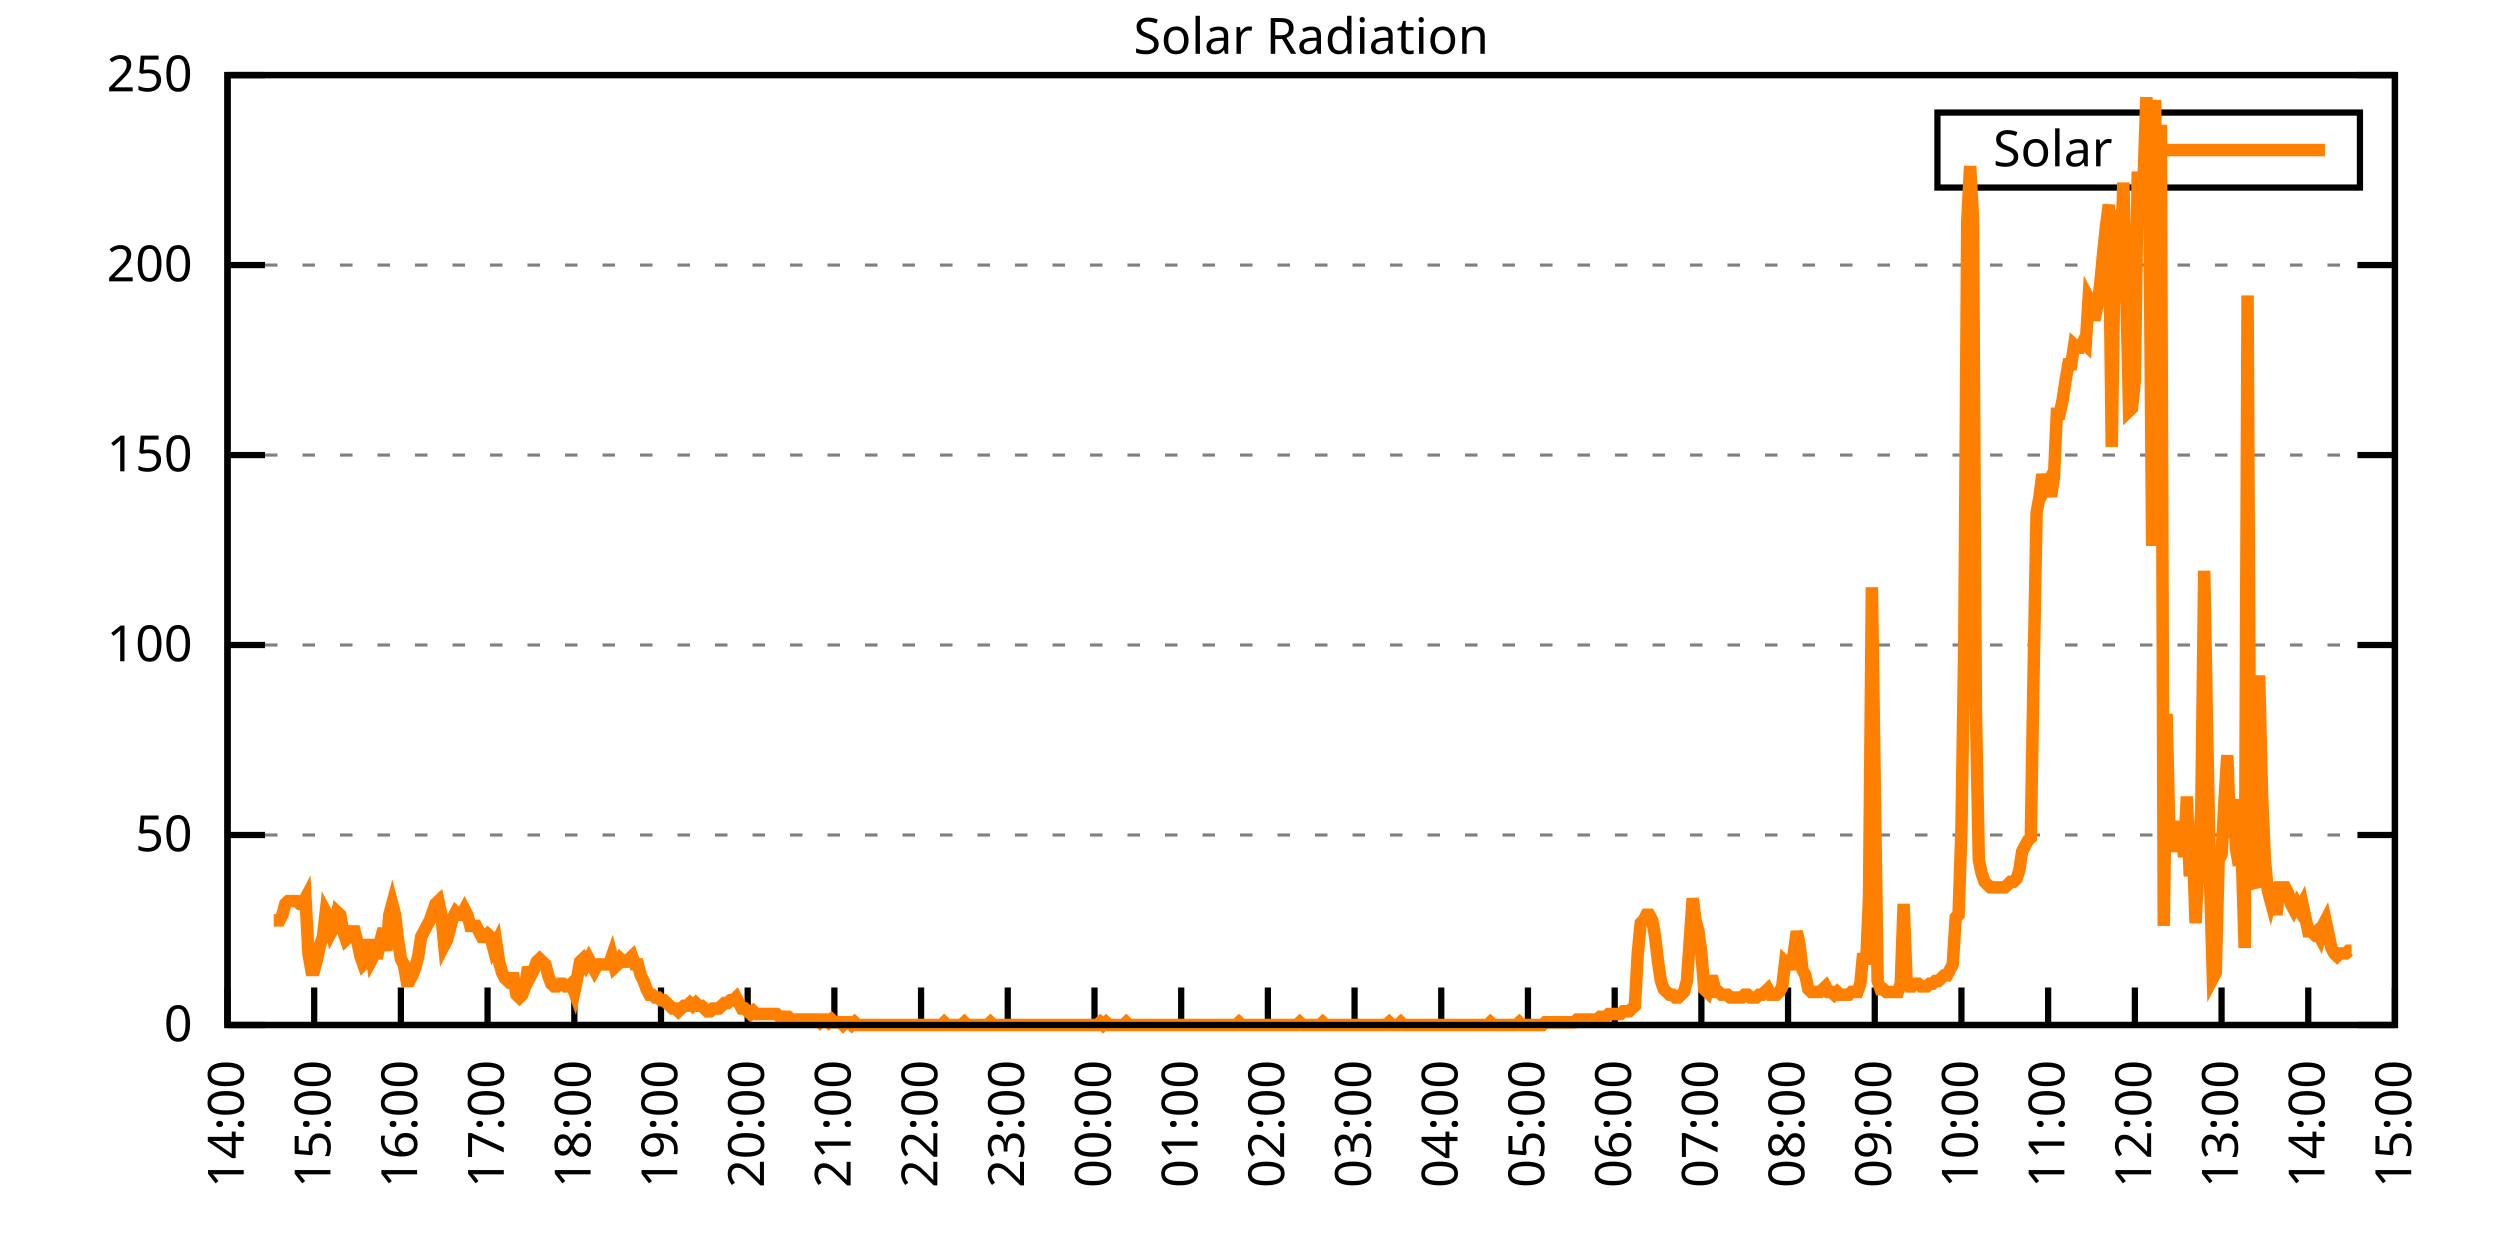
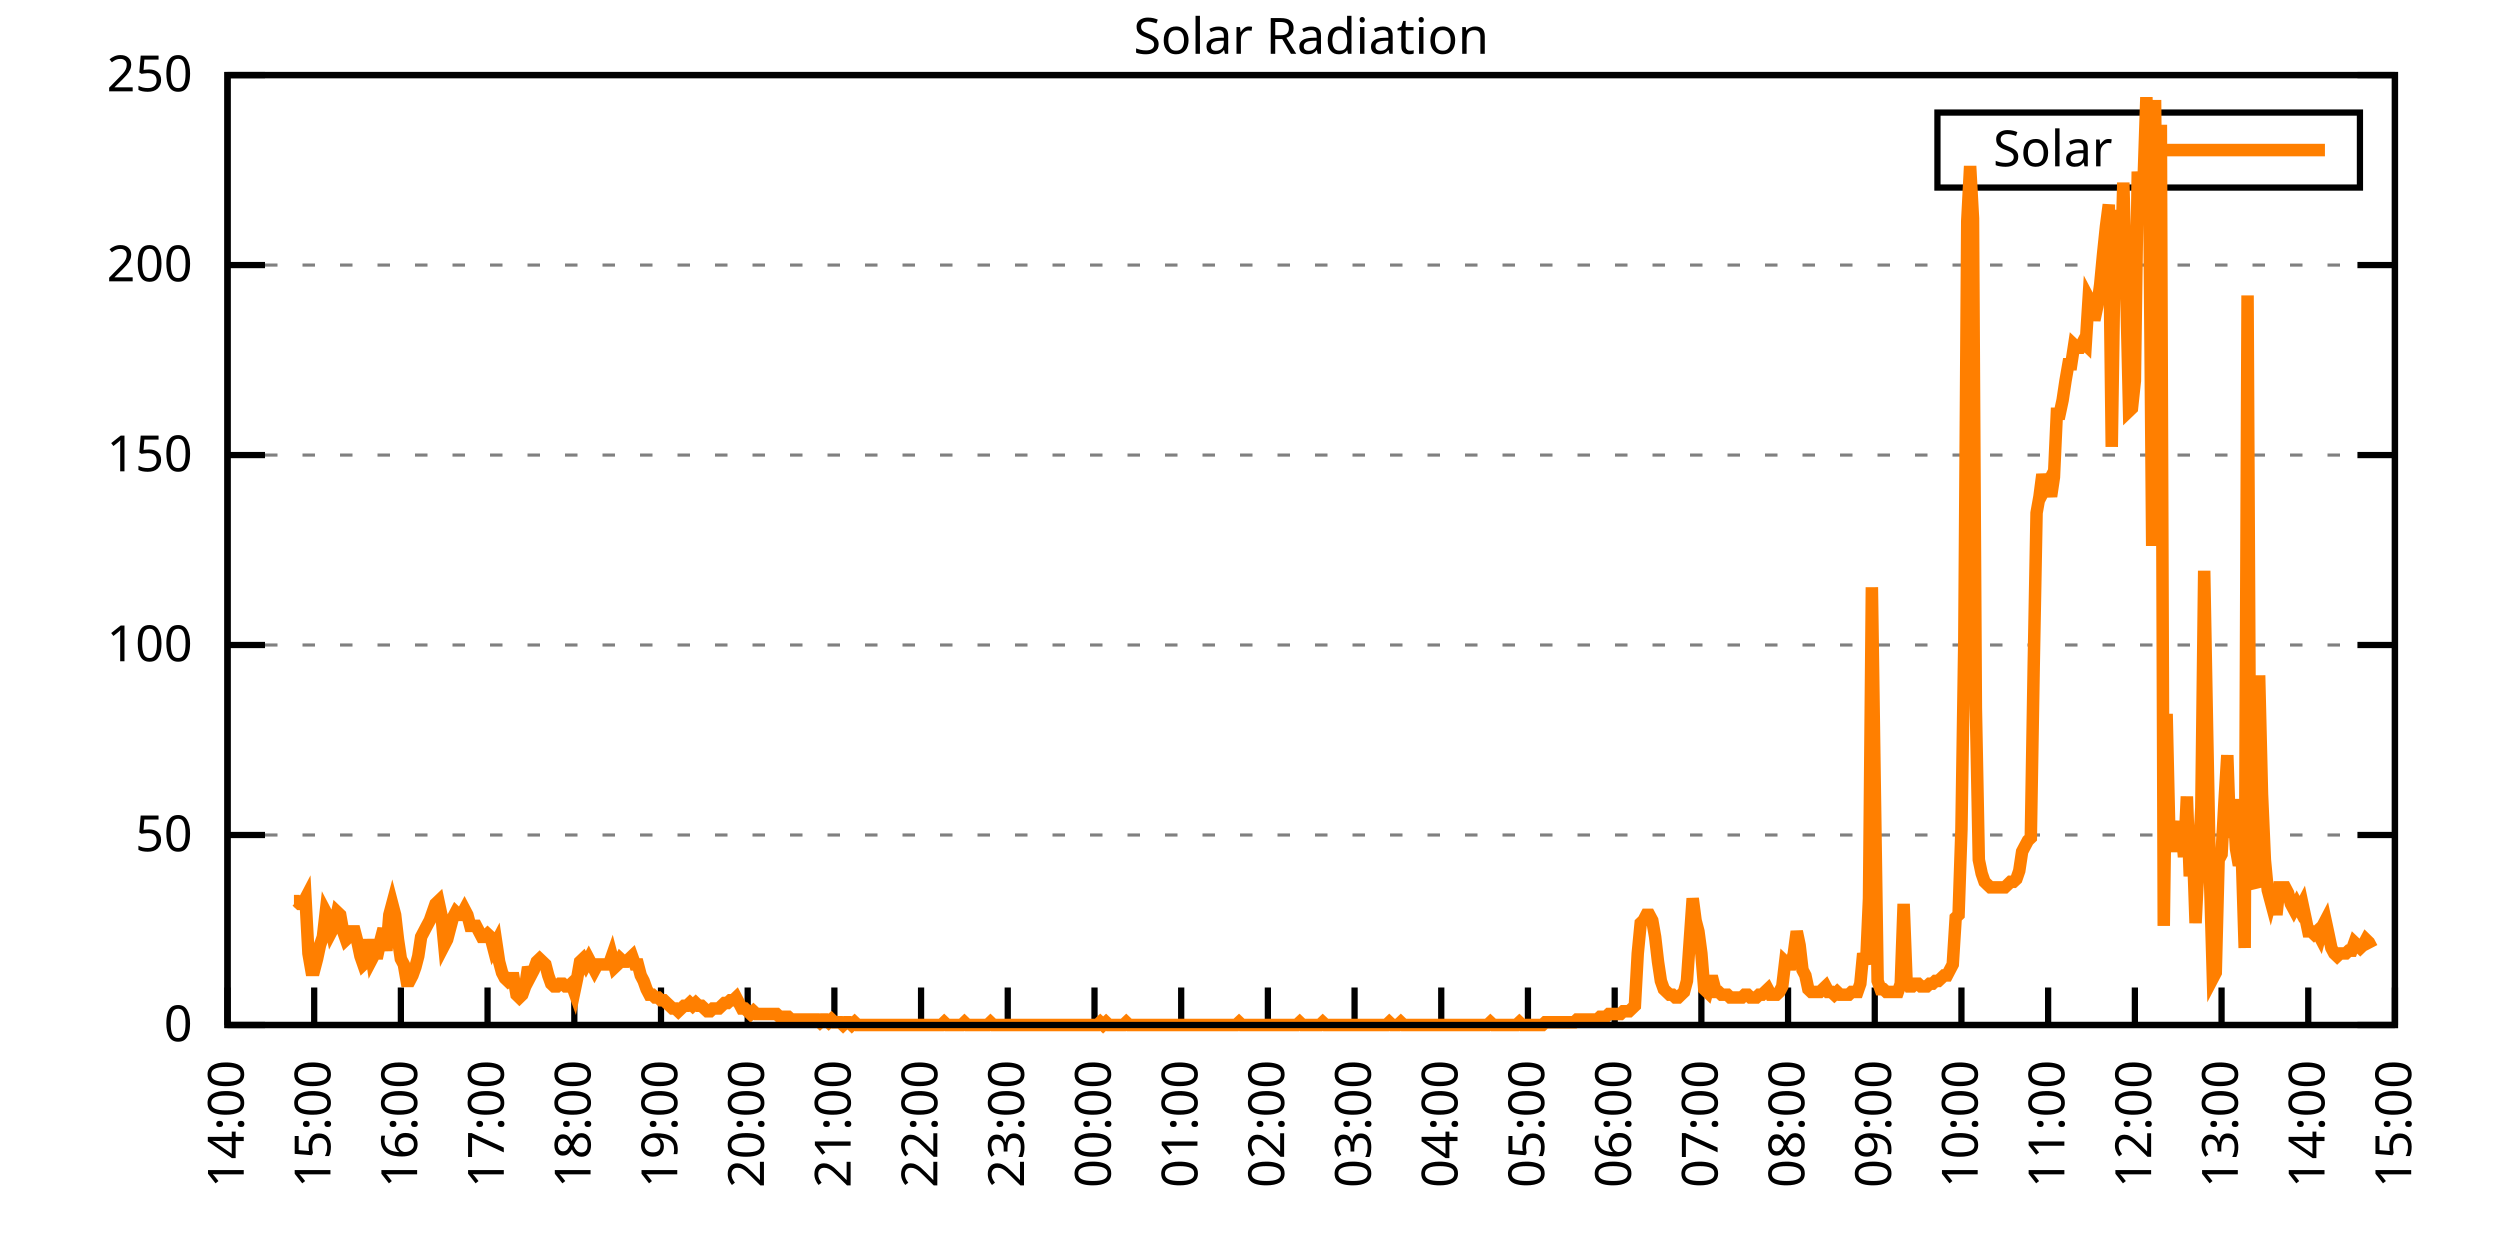
<svg xmlns="http://www.w3.org/2000/svg" xmlns:xlink="http://www.w3.org/1999/xlink" width="400" height="200" viewBox="0 0 400 200">
  <g id="gnuplot_canvas">
    <rect x="0" y="0" width="400" height="200" fill="none" />
    <defs>
      <circle id="gpDot" r="0.5" stroke-width="0.5" stroke="currentColor" />
      <path id="gpPt0" stroke-width="0.333" stroke="currentColor" d="M-1,0 h2 M0,-1 v2" />
      <path id="gpPt1" stroke-width="0.333" stroke="currentColor" d="M-1,-1 L1,1 M1,-1 L-1,1" />
      <path id="gpPt2" stroke-width="0.333" stroke="currentColor" d="M-1,0 L1,0 M0,-1 L0,1 M-1,-1 L1,1 M-1,1 L1,-1" />
      <rect id="gpPt3" stroke-width="0.333" stroke="currentColor" x="-1" y="-1" width="2" height="2" />
      <rect id="gpPt4" stroke-width="0.333" stroke="currentColor" fill="currentColor" x="-1" y="-1" width="2" height="2" />
      <circle id="gpPt5" stroke-width="0.333" stroke="currentColor" cx="0" cy="0" r="1" />
      <use xlink:href="#gpPt5" id="gpPt6" fill="currentColor" stroke="none" />
      <path id="gpPt7" stroke-width="0.333" stroke="currentColor" d="M0,-1.33 L-1.33,0.67 L1.33,0.67 z" />
      <use xlink:href="#gpPt7" id="gpPt8" fill="currentColor" stroke="none" />
      <use xlink:href="#gpPt7" id="gpPt9" stroke="currentColor" transform="rotate(180)" />
      <use xlink:href="#gpPt9" id="gpPt10" fill="currentColor" stroke="none" />
      <use xlink:href="#gpPt3" id="gpPt11" stroke="currentColor" transform="rotate(45)" />
      <use xlink:href="#gpPt11" id="gpPt12" fill="currentColor" stroke="none" />
      <path id="gpPt13" stroke-width="0.333" stroke="currentColor" d="M0,1.330 L1.265,0.411 L0.782,-1.067 L-0.782,-1.076 L-1.265,0.411 z" />
      <use xlink:href="#gpPt13" id="gpPt14" fill="currentColor" stroke="none" />
      <filter id="textbox" filterUnits="objectBoundingBox" x="0" y="0" height="1" width="1">
        <feFlood flood-color="white" flood-opacity="1" result="bgnd" />
        <feComposite in="SourceGraphic" in2="bgnd" operator="atop" />
      </filter>
      <filter id="greybox" filterUnits="objectBoundingBox" x="0" y="0" height="1" width="1">
        <feFlood flood-color="lightgrey" flood-opacity="1" result="grey" />
        <feComposite in="SourceGraphic" in2="grey" operator="atop" />
      </filter>
    </defs>
    <g fill="none" color="white" stroke="currentColor" stroke-width="1.00" stroke-linecap="butt" stroke-linejoin="miter">
</g>
    <g fill="none" color="black" stroke="currentColor" stroke-width="1.00" stroke-linecap="butt" stroke-linejoin="miter">
      <g stroke="none" shape-rendering="crispEdges">
        <polygon fill="rgb(255, 255, 255)" points="36.40,164.00 383.18,164.00 383.18,12.02 36.40,12.02 " />
      </g>
    </g>
    <g fill="none" color="black" stroke="currentColor" stroke-width="1.00" stroke-linecap="butt" stroke-linejoin="miter">
</g>
    <g fill="none" color="black" stroke="black" stroke-width="0.50" stroke-linecap="butt" stroke-linejoin="miter">
</g>
    <g fill="none" color="gray" stroke="currentColor" stroke-width="0.50" stroke-linecap="butt" stroke-linejoin="miter">
      <path stroke="gray" stroke-dasharray="2,4" class="gridline" d="M36.40,164.00 L383.19,164.00  " />
    </g>
    <g fill="none" color="gray" stroke="gray" stroke-width="1.00" stroke-linecap="butt" stroke-linejoin="miter">
</g>
    <g fill="none" color="black" stroke="currentColor" stroke-width="1.00" stroke-linecap="butt" stroke-linejoin="miter">
      <path stroke="black" d="M36.40,164.00 L42.40,164.00 M383.19,164.00 L377.19,164.00  " />
      <g transform="translate(30.80,166.60)" stroke="none" fill="black" font-family="Sans" font-size="8.00" text-anchor="end">
        <text>
          <tspan font-family="Sans"> 0</tspan>
        </text>
      </g>
    </g>
    <g fill="none" color="black" stroke="currentColor" stroke-width="1.00" stroke-linecap="butt" stroke-linejoin="miter">
</g>
    <g fill="none" color="black" stroke="black" stroke-width="0.50" stroke-linecap="butt" stroke-linejoin="miter">
</g>
    <g fill="none" color="gray" stroke="currentColor" stroke-width="0.50" stroke-linecap="butt" stroke-linejoin="miter">
      <path stroke="gray" stroke-dasharray="2,4" class="gridline" d="M36.40,133.60 L383.19,133.60  " />
    </g>
    <g fill="none" color="gray" stroke="gray" stroke-width="1.00" stroke-linecap="butt" stroke-linejoin="miter">
</g>
    <g fill="none" color="black" stroke="currentColor" stroke-width="1.00" stroke-linecap="butt" stroke-linejoin="miter">
      <path stroke="black" d="M36.40,133.60 L42.40,133.60 M383.19,133.60 L377.19,133.60  " />
      <g transform="translate(30.80,136.20)" stroke="none" fill="black" font-family="Sans" font-size="8.00" text-anchor="end">
        <text>
          <tspan font-family="Sans"> 50</tspan>
        </text>
      </g>
    </g>
    <g fill="none" color="black" stroke="currentColor" stroke-width="1.00" stroke-linecap="butt" stroke-linejoin="miter">
</g>
    <g fill="none" color="black" stroke="black" stroke-width="0.50" stroke-linecap="butt" stroke-linejoin="miter">
</g>
    <g fill="none" color="gray" stroke="currentColor" stroke-width="0.50" stroke-linecap="butt" stroke-linejoin="miter">
      <path stroke="gray" stroke-dasharray="2,4" class="gridline" d="M36.40,103.20 L383.19,103.20  " />
    </g>
    <g fill="none" color="gray" stroke="gray" stroke-width="1.00" stroke-linecap="butt" stroke-linejoin="miter">
</g>
    <g fill="none" color="black" stroke="currentColor" stroke-width="1.00" stroke-linecap="butt" stroke-linejoin="miter">
      <path stroke="black" d="M36.40,103.20 L42.40,103.20 M383.19,103.20 L377.19,103.20  " />
      <g transform="translate(30.80,105.80)" stroke="none" fill="black" font-family="Sans" font-size="8.00" text-anchor="end">
        <text>
          <tspan font-family="Sans"> 100</tspan>
        </text>
      </g>
    </g>
    <g fill="none" color="black" stroke="currentColor" stroke-width="1.00" stroke-linecap="butt" stroke-linejoin="miter">
</g>
    <g fill="none" color="black" stroke="black" stroke-width="0.50" stroke-linecap="butt" stroke-linejoin="miter">
</g>
    <g fill="none" color="gray" stroke="currentColor" stroke-width="0.50" stroke-linecap="butt" stroke-linejoin="miter">
      <path stroke="gray" stroke-dasharray="2,4" class="gridline" d="M36.40,72.81 L383.19,72.81  " />
    </g>
    <g fill="none" color="gray" stroke="gray" stroke-width="1.00" stroke-linecap="butt" stroke-linejoin="miter">
</g>
    <g fill="none" color="black" stroke="currentColor" stroke-width="1.00" stroke-linecap="butt" stroke-linejoin="miter">
      <path stroke="black" d="M36.40,72.81 L42.40,72.81 M383.19,72.81 L377.19,72.81  " />
      <g transform="translate(30.80,75.41)" stroke="none" fill="black" font-family="Sans" font-size="8.00" text-anchor="end">
        <text>
          <tspan font-family="Sans"> 150</tspan>
        </text>
      </g>
    </g>
    <g fill="none" color="black" stroke="currentColor" stroke-width="1.00" stroke-linecap="butt" stroke-linejoin="miter">
</g>
    <g fill="none" color="black" stroke="black" stroke-width="0.50" stroke-linecap="butt" stroke-linejoin="miter">
</g>
    <g fill="none" color="gray" stroke="currentColor" stroke-width="0.50" stroke-linecap="butt" stroke-linejoin="miter">
      <path stroke="gray" stroke-dasharray="2,4" class="gridline" d="M36.40,42.41 L383.19,42.41  " />
    </g>
    <g fill="none" color="gray" stroke="gray" stroke-width="1.00" stroke-linecap="butt" stroke-linejoin="miter">
</g>
    <g fill="none" color="black" stroke="currentColor" stroke-width="1.00" stroke-linecap="butt" stroke-linejoin="miter">
      <path stroke="black" d="M36.40,42.41 L42.40,42.41 M383.19,42.41 L377.19,42.41  " />
      <g transform="translate(30.80,45.01)" stroke="none" fill="black" font-family="Sans" font-size="8.00" text-anchor="end">
        <text>
          <tspan font-family="Sans"> 200</tspan>
        </text>
      </g>
    </g>
    <g fill="none" color="black" stroke="currentColor" stroke-width="1.00" stroke-linecap="butt" stroke-linejoin="miter">
</g>
    <g fill="none" color="black" stroke="black" stroke-width="0.50" stroke-linecap="butt" stroke-linejoin="miter">
</g>
    <g fill="none" color="gray" stroke="currentColor" stroke-width="0.50" stroke-linecap="butt" stroke-linejoin="miter">
      <path stroke="gray" stroke-dasharray="2,4" class="gridline" d="M36.40,12.01 L383.19,12.01  " />
    </g>
    <g fill="none" color="gray" stroke="gray" stroke-width="1.00" stroke-linecap="butt" stroke-linejoin="miter">
</g>
    <g fill="none" color="black" stroke="currentColor" stroke-width="1.00" stroke-linecap="butt" stroke-linejoin="miter">
      <path stroke="black" d="M36.40,12.01 L42.40,12.01 M383.19,12.01 L377.19,12.01  " />
      <g transform="translate(30.80,14.61)" stroke="none" fill="black" font-family="Sans" font-size="8.00" text-anchor="end">
        <text>
          <tspan font-family="Sans"> 250</tspan>
        </text>
      </g>
    </g>
    <g fill="none" color="black" stroke="currentColor" stroke-width="1.00" stroke-linecap="butt" stroke-linejoin="miter">
      <path stroke="black" d="M36.40,164.00 L36.40,158.00  " />
      <g transform="translate(39.00,169.60) rotate(270.00)" stroke="none" fill="black" font-family="Sans" font-size="8.00" text-anchor="end">
        <text>
          <tspan font-family="Sans">14:00</tspan>
        </text>
      </g>
    </g>
    <g fill="none" color="black" stroke="currentColor" stroke-width="1.00" stroke-linecap="butt" stroke-linejoin="miter">
      <path stroke="black" d="M50.27,164.00 L50.27,158.00  " />
      <g transform="translate(52.87,169.60) rotate(270.00)" stroke="none" fill="black" font-family="Sans" font-size="8.00" text-anchor="end">
        <text>
          <tspan font-family="Sans">15:00</tspan>
        </text>
      </g>
    </g>
    <g fill="none" color="black" stroke="currentColor" stroke-width="1.00" stroke-linecap="butt" stroke-linejoin="miter">
      <path stroke="black" d="M64.14,164.00 L64.14,158.00  " />
      <g transform="translate(66.74,169.60) rotate(270.00)" stroke="none" fill="black" font-family="Sans" font-size="8.00" text-anchor="end">
        <text>
          <tspan font-family="Sans">16:00</tspan>
        </text>
      </g>
    </g>
    <g fill="none" color="black" stroke="currentColor" stroke-width="1.00" stroke-linecap="butt" stroke-linejoin="miter">
      <path stroke="black" d="M78.01,164.00 L78.01,158.00  " />
      <g transform="translate(80.61,169.60) rotate(270.00)" stroke="none" fill="black" font-family="Sans" font-size="8.00" text-anchor="end">
        <text>
          <tspan font-family="Sans">17:00</tspan>
        </text>
      </g>
    </g>
    <g fill="none" color="black" stroke="currentColor" stroke-width="1.00" stroke-linecap="butt" stroke-linejoin="miter">
      <path stroke="black" d="M91.89,164.00 L91.89,158.00  " />
      <g transform="translate(94.49,169.60) rotate(270.00)" stroke="none" fill="black" font-family="Sans" font-size="8.00" text-anchor="end">
        <text>
          <tspan font-family="Sans">18:00</tspan>
        </text>
      </g>
    </g>
    <g fill="none" color="black" stroke="currentColor" stroke-width="1.00" stroke-linecap="butt" stroke-linejoin="miter">
      <path stroke="black" d="M105.76,164.00 L105.76,158.00  " />
      <g transform="translate(108.36,169.60) rotate(270.00)" stroke="none" fill="black" font-family="Sans" font-size="8.00" text-anchor="end">
        <text>
          <tspan font-family="Sans">19:00</tspan>
        </text>
      </g>
    </g>
    <g fill="none" color="black" stroke="currentColor" stroke-width="1.00" stroke-linecap="butt" stroke-linejoin="miter">
      <path stroke="black" d="M119.63,164.00 L119.63,158.00  " />
      <g transform="translate(122.23,169.60) rotate(270.00)" stroke="none" fill="black" font-family="Sans" font-size="8.00" text-anchor="end">
        <text>
          <tspan font-family="Sans">20:00</tspan>
        </text>
      </g>
    </g>
    <g fill="none" color="black" stroke="currentColor" stroke-width="1.00" stroke-linecap="butt" stroke-linejoin="miter">
      <path stroke="black" d="M133.50,164.00 L133.50,158.00  " />
      <g transform="translate(136.10,169.60) rotate(270.00)" stroke="none" fill="black" font-family="Sans" font-size="8.00" text-anchor="end">
        <text>
          <tspan font-family="Sans">21:00</tspan>
        </text>
      </g>
    </g>
    <g fill="none" color="black" stroke="currentColor" stroke-width="1.00" stroke-linecap="butt" stroke-linejoin="miter">
      <path stroke="black" d="M147.37,164.00 L147.37,158.00  " />
      <g transform="translate(149.97,169.60) rotate(270.00)" stroke="none" fill="black" font-family="Sans" font-size="8.00" text-anchor="end">
        <text>
          <tspan font-family="Sans">22:00</tspan>
        </text>
      </g>
    </g>
    <g fill="none" color="black" stroke="currentColor" stroke-width="1.00" stroke-linecap="butt" stroke-linejoin="miter">
      <path stroke="black" d="M161.24,164.00 L161.24,158.00  " />
      <g transform="translate(163.84,169.60) rotate(270.00)" stroke="none" fill="black" font-family="Sans" font-size="8.00" text-anchor="end">
        <text>
          <tspan font-family="Sans">23:00</tspan>
        </text>
      </g>
    </g>
    <g fill="none" color="black" stroke="currentColor" stroke-width="1.00" stroke-linecap="butt" stroke-linejoin="miter">
      <path stroke="black" d="M175.12,164.00 L175.12,158.00  " />
      <g transform="translate(177.72,169.60) rotate(270.00)" stroke="none" fill="black" font-family="Sans" font-size="8.00" text-anchor="end">
        <text>
          <tspan font-family="Sans">00:00</tspan>
        </text>
      </g>
    </g>
    <g fill="none" color="black" stroke="currentColor" stroke-width="1.00" stroke-linecap="butt" stroke-linejoin="miter">
      <path stroke="black" d="M188.99,164.00 L188.99,158.00  " />
      <g transform="translate(191.59,169.60) rotate(270.00)" stroke="none" fill="black" font-family="Sans" font-size="8.00" text-anchor="end">
        <text>
          <tspan font-family="Sans">01:00</tspan>
        </text>
      </g>
    </g>
    <g fill="none" color="black" stroke="currentColor" stroke-width="1.00" stroke-linecap="butt" stroke-linejoin="miter">
      <path stroke="black" d="M202.86,164.00 L202.86,158.00  " />
      <g transform="translate(205.46,169.60) rotate(270.00)" stroke="none" fill="black" font-family="Sans" font-size="8.00" text-anchor="end">
        <text>
          <tspan font-family="Sans">02:00</tspan>
        </text>
      </g>
    </g>
    <g fill="none" color="black" stroke="currentColor" stroke-width="1.00" stroke-linecap="butt" stroke-linejoin="miter">
      <path stroke="black" d="M216.73,164.00 L216.73,158.00  " />
      <g transform="translate(219.33,169.60) rotate(270.00)" stroke="none" fill="black" font-family="Sans" font-size="8.00" text-anchor="end">
        <text>
          <tspan font-family="Sans">03:00</tspan>
        </text>
      </g>
    </g>
    <g fill="none" color="black" stroke="currentColor" stroke-width="1.00" stroke-linecap="butt" stroke-linejoin="miter">
      <path stroke="black" d="M230.60,164.00 L230.60,158.00  " />
      <g transform="translate(233.20,169.60) rotate(270.00)" stroke="none" fill="black" font-family="Sans" font-size="8.00" text-anchor="end">
        <text>
          <tspan font-family="Sans">04:00</tspan>
        </text>
      </g>
    </g>
    <g fill="none" color="black" stroke="currentColor" stroke-width="1.00" stroke-linecap="butt" stroke-linejoin="miter">
      <path stroke="black" d="M244.47,164.00 L244.47,158.00  " />
      <g transform="translate(247.07,169.60) rotate(270.00)" stroke="none" fill="black" font-family="Sans" font-size="8.00" text-anchor="end">
        <text>
          <tspan font-family="Sans">05:00</tspan>
        </text>
      </g>
    </g>
    <g fill="none" color="black" stroke="currentColor" stroke-width="1.00" stroke-linecap="butt" stroke-linejoin="miter">
      <path stroke="black" d="M258.35,164.00 L258.35,158.00  " />
      <g transform="translate(260.95,169.60) rotate(270.00)" stroke="none" fill="black" font-family="Sans" font-size="8.00" text-anchor="end">
        <text>
          <tspan font-family="Sans">06:00</tspan>
        </text>
      </g>
    </g>
    <g fill="none" color="black" stroke="currentColor" stroke-width="1.00" stroke-linecap="butt" stroke-linejoin="miter">
      <path stroke="black" d="M272.22,164.00 L272.22,158.00  " />
      <g transform="translate(274.82,169.60) rotate(270.00)" stroke="none" fill="black" font-family="Sans" font-size="8.00" text-anchor="end">
        <text>
          <tspan font-family="Sans">07:00</tspan>
        </text>
      </g>
    </g>
    <g fill="none" color="black" stroke="currentColor" stroke-width="1.00" stroke-linecap="butt" stroke-linejoin="miter">
      <path stroke="black" d="M286.09,164.00 L286.09,158.00  " />
      <g transform="translate(288.69,169.60) rotate(270.00)" stroke="none" fill="black" font-family="Sans" font-size="8.00" text-anchor="end">
        <text>
          <tspan font-family="Sans">08:00</tspan>
        </text>
      </g>
    </g>
    <g fill="none" color="black" stroke="currentColor" stroke-width="1.00" stroke-linecap="butt" stroke-linejoin="miter">
      <path stroke="black" d="M299.96,164.00 L299.96,158.00  " />
      <g transform="translate(302.56,169.60) rotate(270.00)" stroke="none" fill="black" font-family="Sans" font-size="8.00" text-anchor="end">
        <text>
          <tspan font-family="Sans">09:00</tspan>
        </text>
      </g>
    </g>
    <g fill="none" color="black" stroke="currentColor" stroke-width="1.00" stroke-linecap="butt" stroke-linejoin="miter">
      <path stroke="black" d="M313.83,164.00 L313.83,158.00  " />
      <g transform="translate(316.43,169.60) rotate(270.00)" stroke="none" fill="black" font-family="Sans" font-size="8.00" text-anchor="end">
        <text>
          <tspan font-family="Sans">10:00</tspan>
        </text>
      </g>
    </g>
    <g fill="none" color="black" stroke="currentColor" stroke-width="1.00" stroke-linecap="butt" stroke-linejoin="miter">
      <path stroke="black" d="M327.70,164.00 L327.70,158.00  " />
      <g transform="translate(330.30,169.60) rotate(270.00)" stroke="none" fill="black" font-family="Sans" font-size="8.00" text-anchor="end">
        <text>
          <tspan font-family="Sans">11:00</tspan>
        </text>
      </g>
    </g>
    <g fill="none" color="black" stroke="currentColor" stroke-width="1.00" stroke-linecap="butt" stroke-linejoin="miter">
      <path stroke="black" d="M341.58,164.00 L341.58,158.00  " />
      <g transform="translate(344.18,169.60) rotate(270.00)" stroke="none" fill="black" font-family="Sans" font-size="8.00" text-anchor="end">
        <text>
          <tspan font-family="Sans">12:00</tspan>
        </text>
      </g>
    </g>
    <g fill="none" color="black" stroke="currentColor" stroke-width="1.00" stroke-linecap="butt" stroke-linejoin="miter">
      <path stroke="black" d="M355.45,164.00 L355.45,158.00  " />
      <g transform="translate(358.05,169.60) rotate(270.00)" stroke="none" fill="black" font-family="Sans" font-size="8.00" text-anchor="end">
        <text>
          <tspan font-family="Sans">13:00</tspan>
        </text>
      </g>
    </g>
    <g fill="none" color="black" stroke="currentColor" stroke-width="1.00" stroke-linecap="butt" stroke-linejoin="miter">
      <path stroke="black" d="M369.32,164.00 L369.32,158.00  " />
      <g transform="translate(371.92,169.60) rotate(270.00)" stroke="none" fill="black" font-family="Sans" font-size="8.00" text-anchor="end">
        <text>
          <tspan font-family="Sans">14:00</tspan>
        </text>
      </g>
    </g>
    <g fill="none" color="black" stroke="currentColor" stroke-width="1.00" stroke-linecap="butt" stroke-linejoin="miter">
      <path stroke="black" d="M383.19,164.00 L383.19,158.00  " />
      <g transform="translate(385.79,169.60) rotate(270.00)" stroke="none" fill="black" font-family="Sans" font-size="8.00" text-anchor="end">
        <text>
          <tspan font-family="Sans">15:00</tspan>
        </text>
      </g>
    </g>
    <g fill="none" color="black" stroke="currentColor" stroke-width="1.00" stroke-linecap="butt" stroke-linejoin="miter">
</g>
    <g fill="none" color="black" stroke="currentColor" stroke-width="1.00" stroke-linecap="butt" stroke-linejoin="miter">
      <path stroke="black" d="M36.40,12.01 L36.40,164.00 L383.19,164.00 L383.19,12.01 L36.40,12.01 Z  " />
    </g>
    <g fill="none" color="black" stroke="currentColor" stroke-width="1.00" stroke-linecap="butt" stroke-linejoin="miter">
</g>
    <g fill="none" color="black" stroke="currentColor" stroke-width="1.00" stroke-linecap="butt" stroke-linejoin="miter">
      <path stroke="black" d="M309.99,30.01 L309.99,18.01 L377.59,18.01 L377.59,30.01 L309.99,30.01 Z  " />
    </g>
    <g id="Solar_Radiation_plot_1">
      <g fill="none" color="white" stroke="black" stroke-width="2.00" stroke-linecap="butt" stroke-linejoin="miter">
</g>
      <g fill="none" color="black" stroke="currentColor" stroke-width="2.00" stroke-linecap="butt" stroke-linejoin="miter">
        <g transform="translate(337.99,26.61)" stroke="none" fill="black" font-family="Sans" font-size="8.00" text-anchor="end">
          <text>
            <tspan font-family="Sans">Solar</tspan>
          </text>
        </g>
      </g>
      <g fill="none" color="black" stroke="currentColor" stroke-width="2.00" stroke-linecap="butt" stroke-linejoin="miter">
-         <path stroke="rgb(255, 127,   0)" d="M343.59,24.01 L371.99,24.01 M43.80,147.26 L44.26,147.26 L44.72,147.26 L45.19,146.38 L45.65,144.62 L46.11,144.18   L46.57,144.18 L47.03,144.18 L47.50,144.18 L47.96,144.62 L48.42,144.62 L48.88,143.74 L49.35,152.55 L49.81,155.19   L50.27,155.19 L50.73,153.43 L51.20,151.23 L51.66,149.90 L52.12,145.94 L52.58,146.82 L53.05,149.02 L53.51,148.14   L53.97,145.94 L54.43,146.38 L54.90,149.02 L55.36,150.34 L55.82,149.90 L56.28,149.02 L56.75,149.02 L57.21,150.79   L57.67,152.99 L58.13,154.31 L58.59,153.87 L59.06,150.34 L59.52,153.43 L59.98,152.55 L60.44,152.55 L60.91,150.34   L61.37,148.58 L61.83,152.11 L62.29,146.38 L62.76,144.62 L63.22,146.38 L63.68,150.34 L64.14,153.43 L64.61,154.31   L65.07,156.95 L65.53,156.95 L65.99,156.07 L66.46,154.75 L66.92,152.99 L67.38,149.90 L67.84,149.02 L68.30,148.14   L68.77,147.26 L69.23,145.94 L69.69,144.62 L70.15,144.18 L70.62,146.38 L71.08,151.23 L71.54,150.34 L72.00,148.58   L72.47,146.82 L72.93,145.94 L73.39,146.38 L73.85,146.38 L74.32,145.50 L74.78,146.38 L75.24,148.14 L75.70,148.14   L76.17,148.14 L76.63,149.02 L77.09,149.90 L77.55,149.90 L78.01,149.46 L78.48,149.90 L78.94,151.67 L79.40,150.79   L79.86,153.87 L80.33,155.63 L80.79,156.51 L81.25,156.95 L81.71,156.51 L82.18,156.51 L82.64,159.15 L83.10,159.60   L83.56,159.15 L84.03,157.83 L84.49,154.75 L84.95,156.07 L85.41,155.19 L85.88,153.87 L86.34,153.43 L86.80,153.87   L87.26,154.31 L87.72,156.07 L88.19,157.39 L88.65,157.83 L89.11,157.83 L89.57,157.39 L90.04,157.39 L90.50,157.83   L90.96,157.83 L91.42,157.39 L91.89,158.71 L92.35,156.51 L92.81,153.87 L93.27,153.43 L93.74,154.31 L94.20,153.43   L94.66,154.31 L95.12,155.19 L95.59,154.31 L96.05,154.31 L96.51,154.31 L96.97,154.31 L97.44,154.31 L97.90,152.99   L98.36,154.75 L98.82,154.31 L99.28,153.43 L99.75,153.87 L100.21,153.87 L100.67,153.43 L101.13,152.99 L101.60,154.31   L102.06,154.31 L102.52,156.07 L102.98,156.95 L103.45,158.27 L103.91,159.15 L104.37,159.15 L104.83,159.60 L105.30,159.60   L105.76,160.04 L106.22,160.04 L106.68,160.48 L107.15,160.92 L107.61,161.36 L108.07,161.36 L108.53,161.80 L108.99,161.36   L109.46,160.92 L109.92,160.92 L110.38,160.48 L110.84,160.92 L111.31,160.48 L111.77,160.92 L112.23,160.92 L112.69,161.36   L113.16,161.80 L113.62,161.80 L114.08,161.36 L114.54,161.36 L115.01,161.36 L115.47,160.92 L115.93,160.48 L116.39,160.48   L116.86,160.04 L117.32,160.04 L117.78,159.60 L118.24,160.48 L118.70,161.36 L119.17,161.36 L119.63,161.80 L120.09,162.24   L120.55,161.80 L121.02,162.24 L121.48,162.24 L121.94,162.24 L122.40,162.24 L122.87,162.24 L123.33,162.24 L123.79,162.24   L124.25,162.24 L124.72,162.68 L125.18,162.68 L125.64,162.68 L126.10,162.68 L126.57,163.12 L127.03,163.12 L127.49,163.12   L127.95,163.12 L128.41,163.12 L128.88,163.12 L129.34,163.12 L129.80,163.12 L130.26,163.12 L130.73,163.12 L131.19,163.56   L131.65,163.12 L132.11,163.12 L132.58,163.56 L133.04,163.12 L133.50,163.56 L133.96,163.56 L134.43,163.56 L134.89,164.00   L135.35,163.56 L135.81,163.56 L136.28,164.00 L136.74,163.56 L137.20,164.00 L137.66,164.00 L138.13,164.00 L138.59,164.00   L139.05,164.00 L139.51,164.00 L139.97,164.00 L140.44,164.00 L140.90,164.00 L141.36,164.00 L141.82,164.00 L142.29,164.00   L142.75,164.00 L143.21,164.00 L143.67,164.00 L144.14,164.00 L144.60,164.00 L145.06,164.00 L145.52,164.00 L145.99,164.00   L146.45,164.00 L146.91,164.00 L147.37,164.00 L147.84,164.00 L148.30,164.00 L148.76,164.00 L149.22,164.00 L149.68,164.00   L150.15,164.00 L150.61,164.00 L151.07,163.56 L151.53,164.00 L152.00,164.00 L152.46,164.00 L152.92,164.00 L153.38,164.00   L153.85,164.00 L154.31,163.56 L154.77,164.00 L155.23,164.00 L155.70,164.00 L156.16,164.00 L156.62,164.00 L157.08,164.00   L157.55,164.00 L158.01,164.00 L158.47,163.56 L158.93,164.00 L159.39,164.00 L159.86,164.00 L160.32,164.00 L160.78,164.00   L161.24,164.00 L161.71,164.00 L162.17,164.00 L162.63,164.00 L163.09,164.00 L163.56,164.00 L164.02,164.00 L164.48,164.00   L164.94,164.00 L165.41,164.00 L165.87,164.00 L166.33,164.00 L166.79,164.00 L167.26,164.00 L167.72,164.00 L168.18,164.00   L168.64,164.00 L169.10,164.00 L169.57,164.00 L170.03,164.00 L170.49,164.00 L170.95,164.00 L171.42,164.00 L171.88,164.00   L172.34,164.00 L172.80,164.00 L173.27,164.00 L173.73,164.00 L174.19,164.00 L174.65,164.00 L175.12,164.00 L175.58,164.00   L176.04,163.56 L176.50,164.00 L176.97,163.56 L177.43,164.00 L177.89,164.00 L178.35,164.00 L178.82,164.00 L179.28,164.00   L179.74,164.00 L180.20,163.56 L180.66,164.00 L181.13,164.00 L181.59,164.00 L182.05,164.00 L182.51,164.00 L182.98,164.00   L183.44,164.00 L183.90,164.00 L184.36,164.00 L184.83,164.00 L185.29,164.00 L185.75,164.00 L186.21,164.00 L186.68,164.00   L187.14,164.00 L187.60,164.00 L188.06,164.00 L188.53,164.00 L188.99,164.00 L189.45,164.00 L189.91,164.00 L190.37,164.00   L190.84,164.00 L191.30,164.00 L191.76,164.00 L192.22,164.00 L192.69,164.00 L193.15,164.00 L193.61,164.00 L194.07,164.00   L194.54,164.00 L195.00,164.00 L195.46,164.00 L195.92,164.00 L196.39,164.00 L196.85,164.00 L197.31,164.00 L197.77,164.00   L198.24,163.56 L198.70,164.00 L199.16,164.00 L199.62,164.00 L200.08,164.00 L200.55,164.00 L201.01,164.00 L201.47,164.00   L201.93,164.00 L202.40,164.00 L202.86,164.00 L203.32,164.00 L203.78,164.00 L204.25,164.00 L204.71,164.00 L205.17,164.00   L205.63,164.00 L206.10,164.00 L206.56,164.00 L207.02,164.00 L207.48,164.00 L207.95,163.56 L208.41,164.00 L208.87,164.00   L209.33,164.00 L209.80,164.00 L210.26,164.00 L210.72,164.00 L211.18,164.00 L211.64,163.56 L212.11,164.00 L212.57,164.00   L213.03,164.00 L213.49,164.00 L213.96,164.00 L214.42,164.00 L214.88,164.00 L215.34,164.00 L215.81,164.00 L216.27,164.00   L216.73,164.00 L217.19,164.00 L217.66,164.00 L218.12,164.00 L218.58,164.00 L219.04,164.00 L219.51,164.00 L219.97,164.00   L220.43,164.00 L220.89,164.00 L221.35,164.00 L221.82,164.00 L222.28,163.56 L222.74,164.00 L223.20,164.00 L223.67,164.00   L224.13,163.56 L224.59,164.00 L225.05,164.00 L225.52,164.00 L225.98,164.00 L226.44,164.00 L226.90,164.00 L227.37,164.00   L227.83,164.00 L228.29,164.00 L228.75,164.00 L229.22,164.00 L229.68,164.00 L230.14,164.00 L230.60,164.00 L231.06,164.00   L231.53,164.00 L231.99,164.00 L232.45,164.00 L232.91,164.00 L233.38,164.00 L233.84,164.00 L234.30,164.00 L234.76,164.00   L235.23,164.00 L235.69,164.00 L236.15,164.00 L236.61,164.00 L237.08,164.00 L237.54,164.00 L238.00,164.00 L238.46,163.56   L238.93,164.00 L239.39,164.00 L239.85,164.00 L240.31,164.00 L240.77,164.00 L241.24,164.00 L241.70,164.00 L242.16,164.00   L242.62,164.00 L243.09,163.56 L243.55,164.00 L244.01,164.00 L244.47,164.00 L244.94,164.00 L245.40,164.00 L245.86,164.00   L246.32,164.00 L246.79,164.00 L247.25,163.56 L247.71,163.56 L248.17,163.56 L248.64,163.56 L249.10,163.56 L249.56,163.56   L250.02,163.56 L250.49,163.56 L250.95,163.56 L251.41,163.56 L251.87,163.56 L252.33,163.12 L252.80,163.12 L253.26,163.12   L253.72,163.12 L254.18,163.12 L254.65,163.12 L255.11,163.12 L255.57,163.12 L256.03,162.68 L256.50,162.68 L256.96,162.68   L257.42,162.24 L257.88,162.24 L258.35,162.24 L258.81,162.24 L259.27,162.24 L259.73,161.80 L260.20,161.80 L260.66,161.80   L261.12,161.36 L261.58,160.92 L262.04,152.55 L262.51,147.70 L262.97,147.26 L263.43,146.38 L263.89,146.38 L264.36,147.26   L264.82,149.90 L265.28,153.87 L265.74,156.95 L266.21,158.27 L266.67,158.71 L267.13,159.15 L267.59,159.15 L268.06,159.60   L268.52,159.60 L268.98,159.15 L269.44,158.71 L269.91,156.95 L270.37,150.34 L270.83,143.74 L271.29,147.26 L271.75,149.02   L272.22,152.55 L272.68,158.27 L273.14,158.71 L273.60,156.95 L274.07,156.95 L274.53,158.71 L274.99,158.71 L275.45,159.15   L275.92,159.15 L276.38,159.15 L276.84,159.60 L277.30,159.60 L277.77,159.60 L278.23,159.60 L278.69,159.60 L279.15,159.15   L279.62,159.15 L280.08,159.60 L280.54,159.60 L281.00,159.60 L281.46,159.15 L281.93,159.15 L282.39,158.71 L282.85,158.27   L283.31,159.15 L283.78,159.15 L284.24,159.15 L284.70,158.71 L285.16,157.83 L285.63,153.87 L286.09,154.31 L286.55,154.31   L287.01,152.55 L287.48,149.02 L287.94,151.23 L288.40,155.19 L288.86,156.07 L289.33,158.27 L289.79,158.71 L290.25,158.71   L290.71,158.71 L291.18,158.71 L291.64,158.27 L292.10,157.83 L292.56,158.71 L293.02,158.71 L293.49,159.15 L293.95,158.71   L294.41,159.15 L294.87,159.15 L295.34,159.15 L295.80,159.15 L296.26,158.71 L296.72,158.71 L297.19,158.71 L297.65,157.39   L298.11,152.55 L298.57,154.31 L299.04,143.74 L299.50,93.96 L299.96,125.68 L300.42,156.95 L300.89,158.27 L301.35,158.27   L301.81,158.71 L302.27,158.71 L302.73,158.71 L303.20,158.71 L303.66,158.71 L304.12,157.39 L304.58,144.62 L305.05,156.95   L305.51,157.83 L305.97,157.83 L306.43,157.39 L306.90,157.39 L307.36,157.83 L307.82,157.83 L308.28,157.83 L308.75,157.39   L309.21,157.39 L309.67,156.95 L310.13,156.95 L310.60,156.51 L311.06,156.07 L311.52,156.07 L311.98,155.19 L312.44,154.31   L312.91,146.82 L313.37,146.38 L313.83,132.73 L314.29,102.33 L314.76,35.38 L315.22,26.57 L315.68,34.94 L316.14,113.34   L316.61,137.57 L317.07,139.77 L317.53,141.09 L317.99,141.54 L318.46,141.98 L318.92,141.98 L319.38,141.98 L319.84,141.98   L320.31,141.98 L320.77,141.98 L321.23,141.54 L321.69,141.09 L322.15,141.09 L322.62,140.65 L323.08,139.33 L323.54,136.25   L324.00,135.37 L324.47,134.49 L324.93,134.05 L325.39,106.74 L325.85,82.07 L326.32,79.43 L326.78,75.90 L327.24,78.10   L327.70,77.22 L328.17,79.43 L328.63,76.34 L329.09,66.21 L329.55,66.21 L330.02,64.01 L330.48,60.93 L330.94,58.28   L331.40,58.28 L331.87,55.20 L332.33,55.64 L332.79,55.64 L333.25,54.76 L333.71,55.20 L334.18,47.71 L334.64,48.59   L335.10,51.23 L335.56,49.03 L336.03,45.51 L336.49,40.66 L336.95,36.26 L337.41,32.73 L337.88,71.50 L338.34,40.66   L338.80,33.61 L339.26,46.39 L339.73,29.21 L340.19,45.95 L340.65,65.77 L341.11,65.33 L341.58,60.93 L342.04,27.45   L342.50,34.50 L342.96,29.21 L343.42,15.55 L343.89,31.85 L344.35,87.35 L344.81,16.00 L345.27,65.33 L345.74,19.96   L346.20,148.14 L346.66,114.22 L347.12,134.49 L347.59,131.40 L348.05,135.37 L348.51,135.37 L348.97,131.40 L349.44,137.13   L349.90,127.44 L350.36,140.21 L350.82,134.05 L351.29,147.70 L351.75,138.45 L352.21,129.20 L352.67,91.32 L353.13,116.43   L353.60,140.65 L354.06,156.51 L354.52,155.63 L354.98,137.57 L355.45,136.69 L355.91,128.32 L356.37,120.83 L356.83,134.05   L357.30,127.88 L357.76,135.81 L358.22,138.45 L358.68,136.69 L359.15,151.67 L359.61,47.27 L360.07,138.45 L360.53,141.09   L361.00,141.98 L361.46,108.06 L361.92,127.00 L362.38,137.57 L362.84,142.42 L363.31,144.18 L363.77,142.42 L364.23,146.38   L364.69,141.98 L365.16,141.98 L365.62,141.98 L366.08,142.86 L366.54,144.62 L367.01,145.50 L367.47,144.62 L367.93,145.50   L368.39,144.62 L368.86,146.82 L369.32,149.02 L369.78,149.02 L370.24,149.46 L370.71,149.02 L371.17,149.90 L371.63,148.14   L372.09,147.26 L372.56,149.46 L373.02,151.67 L373.48,152.55 L373.94,152.99 L374.40,152.55 L374.87,152.55 L375.33,152.55   L375.79,152.11 L376.25,152.11  " />
+         <path stroke="rgb(255, 127,   0)" d="M343.59,24.01 L371.99,24.01 M47.03,144.18 L47.50,144.18 L47.96,144.62 L48.42,144.62 L48.88,143.74 L49.35,152.55   L49.81,155.19 L50.27,155.19 L50.73,153.43 L51.20,151.23 L51.66,149.90 L52.12,145.94 L52.58,146.82 L53.05,149.02   L53.51,148.14 L53.97,145.94 L54.43,146.38 L54.90,149.02 L55.36,150.34 L55.82,149.90 L56.28,149.02 L56.75,149.02   L57.21,150.79 L57.67,152.99 L58.13,154.31 L58.59,153.87 L59.06,150.34 L59.52,153.43 L59.98,152.55 L60.44,152.55   L60.91,150.34 L61.37,148.58 L61.83,152.11 L62.29,146.38 L62.76,144.62 L63.22,146.38 L63.68,150.34 L64.14,153.43   L64.61,154.31 L65.07,156.95 L65.53,156.95 L65.99,156.07 L66.46,154.75 L66.92,152.99 L67.38,149.90 L67.84,149.02   L68.30,148.14 L68.77,147.26 L69.23,145.94 L69.69,144.62 L70.15,144.18 L70.62,146.38 L71.08,151.23 L71.54,150.34   L72.00,148.58 L72.47,146.82 L72.93,145.94 L73.39,146.38 L73.85,146.38 L74.32,145.50 L74.78,146.38 L75.24,148.14   L75.70,148.14 L76.17,148.14 L76.63,149.02 L77.09,149.90 L77.55,149.90 L78.01,149.46 L78.48,149.90 L78.94,151.67   L79.40,150.79 L79.86,153.87 L80.33,155.63 L80.79,156.51 L81.25,156.95 L81.71,156.51 L82.18,156.51 L82.64,159.15   L83.10,159.60 L83.56,159.15 L84.03,157.83 L84.49,154.75 L84.95,156.07 L85.41,155.19 L85.88,153.87 L86.34,153.43   L86.80,153.87 L87.26,154.31 L87.72,156.07 L88.19,157.39 L88.65,157.83 L89.11,157.83 L89.57,157.39 L90.04,157.39   L90.50,157.83 L90.96,157.83 L91.42,157.39 L91.89,158.71 L92.35,156.51 L92.81,153.87 L93.27,153.43 L93.74,154.31   L94.20,153.43 L94.66,154.31 L95.12,155.19 L95.59,154.31 L96.05,154.31 L96.51,154.31 L96.97,154.31 L97.44,154.31   L97.90,152.99 L98.36,154.75 L98.82,154.31 L99.28,153.43 L99.75,153.87 L100.21,153.87 L100.67,153.43 L101.13,152.99   L101.60,154.31 L102.06,154.31 L102.52,156.07 L102.98,156.95 L103.45,158.27 L103.91,159.15 L104.37,159.15 L104.83,159.60   L105.30,159.60 L105.76,160.04 L106.22,160.04 L106.68,160.48 L107.15,160.92 L107.61,161.36 L108.07,161.36 L108.53,161.80   L108.99,161.36 L109.46,160.92 L109.92,160.92 L110.38,160.48 L110.84,160.92 L111.31,160.48 L111.77,160.92 L112.23,160.92   L112.69,161.36 L113.16,161.80 L113.62,161.80 L114.08,161.36 L114.54,161.36 L115.01,161.36 L115.47,160.92 L115.93,160.48   L116.39,160.48 L116.86,160.04 L117.32,160.04 L117.78,159.60 L118.24,160.48 L118.70,161.36 L119.17,161.36 L119.63,161.80   L120.09,162.24 L120.55,161.80 L121.02,162.24 L121.48,162.24 L121.94,162.24 L122.40,162.24 L122.87,162.24 L123.33,162.24   L123.79,162.24 L124.25,162.24 L124.72,162.68 L125.18,162.68 L125.64,162.68 L126.10,162.68 L126.57,163.12 L127.03,163.12   L127.49,163.12 L127.95,163.12 L128.41,163.12 L128.88,163.12 L129.34,163.12 L129.80,163.12 L130.26,163.12 L130.73,163.12   L131.19,163.56 L131.65,163.12 L132.11,163.12 L132.58,163.56 L133.04,163.12 L133.50,163.56 L133.96,163.56 L134.43,163.56   L134.89,164.00 L135.35,163.56 L135.81,163.56 L136.28,164.00 L136.74,163.56 L137.20,164.00 L137.66,164.00 L138.13,164.00   L138.59,164.00 L139.05,164.00 L139.51,164.00 L139.97,164.00 L140.44,164.00 L140.90,164.00 L141.36,164.00 L141.82,164.00   L142.29,164.00 L142.75,164.00 L143.21,164.00 L143.67,164.00 L144.14,164.00 L144.60,164.00 L145.06,164.00 L145.52,164.00   L145.99,164.00 L146.45,164.00 L146.91,164.00 L147.37,164.00 L147.84,164.00 L148.30,164.00 L148.76,164.00 L149.22,164.00   L149.68,164.00 L150.15,164.00 L150.61,164.00 L151.07,163.56 L151.53,164.00 L152.00,164.00 L152.46,164.00 L152.92,164.00   L153.38,164.00 L153.85,164.00 L154.31,163.56 L154.77,164.00 L155.23,164.00 L155.70,164.00 L156.16,164.00 L156.62,164.00   L157.08,164.00 L157.55,164.00 L158.01,164.00 L158.47,163.56 L158.93,164.00 L159.39,164.00 L159.86,164.00 L160.32,164.00   L160.78,164.00 L161.24,164.00 L161.71,164.00 L162.17,164.00 L162.63,164.00 L163.09,164.00 L163.56,164.00 L164.02,164.00   L164.48,164.00 L164.94,164.00 L165.41,164.00 L165.87,164.00 L166.33,164.00 L166.79,164.00 L167.26,164.00 L167.72,164.00   L168.18,164.00 L168.64,164.00 L169.10,164.00 L169.57,164.00 L170.03,164.00 L170.49,164.00 L170.95,164.00 L171.42,164.00   L171.88,164.00 L172.34,164.00 L172.80,164.00 L173.27,164.00 L173.73,164.00 L174.19,164.00 L174.65,164.00 L175.12,164.00   L175.58,164.00 L176.04,163.56 L176.50,164.00 L176.97,163.56 L177.43,164.00 L177.89,164.00 L178.35,164.00 L178.82,164.00   L179.28,164.00 L179.74,164.00 L180.20,163.56 L180.66,164.00 L181.13,164.00 L181.59,164.00 L182.05,164.00 L182.51,164.00   L182.98,164.00 L183.44,164.00 L183.90,164.00 L184.36,164.00 L184.83,164.00 L185.29,164.00 L185.75,164.00 L186.21,164.00   L186.68,164.00 L187.14,164.00 L187.60,164.00 L188.06,164.00 L188.53,164.00 L188.99,164.00 L189.45,164.00 L189.91,164.00   L190.37,164.00 L190.84,164.00 L191.30,164.00 L191.76,164.00 L192.22,164.00 L192.69,164.00 L193.15,164.00 L193.61,164.00   L194.07,164.00 L194.54,164.00 L195.00,164.00 L195.46,164.00 L195.92,164.00 L196.39,164.00 L196.85,164.00 L197.31,164.00   L197.77,164.00 L198.24,163.56 L198.70,164.00 L199.16,164.00 L199.62,164.00 L200.08,164.00 L200.55,164.00 L201.01,164.00   L201.47,164.00 L201.93,164.00 L202.40,164.00 L202.86,164.00 L203.32,164.00 L203.78,164.00 L204.25,164.00 L204.71,164.00   L205.17,164.00 L205.63,164.00 L206.10,164.00 L206.56,164.00 L207.02,164.00 L207.48,164.00 L207.95,163.56 L208.41,164.00   L208.87,164.00 L209.33,164.00 L209.80,164.00 L210.26,164.00 L210.72,164.00 L211.18,164.00 L211.64,163.56 L212.11,164.00   L212.57,164.00 L213.03,164.00 L213.49,164.00 L213.96,164.00 L214.42,164.00 L214.88,164.00 L215.34,164.00 L215.81,164.00   L216.27,164.00 L216.73,164.00 L217.19,164.00 L217.66,164.00 L218.12,164.00 L218.58,164.00 L219.04,164.00 L219.51,164.00   L219.97,164.00 L220.43,164.00 L220.89,164.00 L221.35,164.00 L221.82,164.00 L222.28,163.56 L222.74,164.00 L223.20,164.00   L223.67,164.00 L224.13,163.56 L224.59,164.00 L225.05,164.00 L225.52,164.00 L225.98,164.00 L226.44,164.00 L226.90,164.00   L227.37,164.00 L227.83,164.00 L228.29,164.00 L228.75,164.00 L229.22,164.00 L229.68,164.00 L230.14,164.00 L230.60,164.00   L231.06,164.00 L231.53,164.00 L231.99,164.00 L232.45,164.00 L232.91,164.00 L233.38,164.00 L233.84,164.00 L234.30,164.00   L234.76,164.00 L235.23,164.00 L235.69,164.00 L236.15,164.00 L236.61,164.00 L237.08,164.00 L237.54,164.00 L238.00,164.00   L238.46,163.56 L238.93,164.00 L239.39,164.00 L239.85,164.00 L240.31,164.00 L240.77,164.00 L241.24,164.00 L241.70,164.00   L242.16,164.00 L242.62,164.00 L243.09,163.56 L243.55,164.00 L244.01,164.00 L244.47,164.00 L244.94,164.00 L245.40,164.00   L245.86,164.00 L246.32,164.00 L246.79,164.00 L247.25,163.56 L247.71,163.56 L248.17,163.56 L248.64,163.56 L249.10,163.56   L249.56,163.56 L250.02,163.56 L250.49,163.56 L250.95,163.56 L251.41,163.56 L251.87,163.56 L252.33,163.12 L252.80,163.12   L253.26,163.12 L253.72,163.12 L254.18,163.12 L254.65,163.12 L255.11,163.12 L255.57,163.12 L256.03,162.68 L256.50,162.68   L256.96,162.68 L257.42,162.24 L257.88,162.24 L258.35,162.24 L258.81,162.24 L259.27,162.24 L259.73,161.80 L260.20,161.80   L260.66,161.80 L261.12,161.36 L261.58,160.92 L262.04,152.55 L262.51,147.70 L262.97,147.26 L263.43,146.38 L263.89,146.38   L264.36,147.26 L264.82,149.90 L265.28,153.87 L265.74,156.95 L266.21,158.27 L266.67,158.71 L267.13,159.15 L267.59,159.15   L268.06,159.60 L268.52,159.60 L268.98,159.15 L269.44,158.71 L269.91,156.95 L270.37,150.34 L270.83,143.74 L271.29,147.26   L271.75,149.02 L272.22,152.55 L272.68,158.27 L273.14,158.71 L273.60,156.95 L274.07,156.95 L274.53,158.71 L274.99,158.71   L275.45,159.15 L275.92,159.15 L276.38,159.15 L276.84,159.60 L277.30,159.60 L277.77,159.60 L278.23,159.60 L278.69,159.60   L279.15,159.15 L279.62,159.15 L280.08,159.60 L280.54,159.60 L281.00,159.60 L281.46,159.15 L281.93,159.15 L282.39,158.71   L282.85,158.27 L283.31,159.15 L283.78,159.15 L284.24,159.15 L284.70,158.71 L285.16,157.83 L285.63,153.87 L286.09,154.31   L286.55,154.31 L287.01,152.55 L287.48,149.02 L287.94,151.23 L288.40,155.19 L288.86,156.07 L289.33,158.27 L289.79,158.71   L290.25,158.71 L290.71,158.71 L291.18,158.71 L291.64,158.27 L292.10,157.83 L292.56,158.71 L293.02,158.71 L293.49,159.15   L293.95,158.71 L294.41,159.15 L294.87,159.15 L295.34,159.15 L295.80,159.15 L296.26,158.71 L296.72,158.71 L297.19,158.71   L297.65,157.39 L298.11,152.55 L298.57,154.31 L299.04,143.74 L299.50,93.96 L299.96,125.68 L300.42,156.95 L300.89,158.27   L301.35,158.27 L301.81,158.71 L302.27,158.71 L302.73,158.71 L303.20,158.71 L303.66,158.71 L304.12,157.39 L304.58,144.62   L305.05,156.95 L305.51,157.83 L305.97,157.83 L306.43,157.39 L306.90,157.39 L307.36,157.83 L307.82,157.83 L308.28,157.83   L308.75,157.39 L309.21,157.39 L309.67,156.95 L310.13,156.95 L310.60,156.51 L311.06,156.07 L311.52,156.07 L311.98,155.19   L312.44,154.31 L312.91,146.82 L313.37,146.38 L313.83,132.73 L314.29,102.33 L314.76,35.38 L315.22,26.57 L315.68,34.94   L316.14,113.34 L316.61,137.57 L317.07,139.77 L317.53,141.09 L317.99,141.54 L318.46,141.98 L318.92,141.98 L319.38,141.98   L319.84,141.98 L320.31,141.98 L320.77,141.98 L321.23,141.54 L321.69,141.09 L322.15,141.09 L322.62,140.65 L323.08,139.33   L323.54,136.25 L324.00,135.37 L324.47,134.49 L324.93,134.05 L325.39,106.74 L325.85,82.07 L326.32,79.43 L326.78,75.90   L327.24,78.10 L327.70,77.22 L328.17,79.43 L328.63,76.34 L329.09,66.21 L329.55,66.21 L330.02,64.01 L330.48,60.93   L330.94,58.28 L331.40,58.28 L331.87,55.20 L332.33,55.64 L332.79,55.64 L333.25,54.76 L333.71,55.20 L334.18,47.71   L334.64,48.59 L335.10,51.23 L335.56,49.03 L336.03,45.51 L336.49,40.66 L336.95,36.26 L337.41,32.73 L337.88,71.50   L338.34,40.66 L338.80,33.61 L339.26,46.39 L339.73,29.21 L340.19,45.95 L340.65,65.77 L341.11,65.33 L341.58,60.93   L342.04,27.45 L342.50,34.50 L342.96,29.21 L343.42,15.55 L343.89,31.85 L344.35,87.35 L344.81,16.00 L345.27,65.33   L345.74,19.96 L346.20,148.14 L346.66,114.22 L347.12,134.49 L347.59,131.40 L348.05,135.37 L348.51,135.37 L348.97,131.40   L349.44,137.13 L349.90,127.44 L350.36,140.21 L350.82,134.05 L351.29,147.70 L351.75,138.45 L352.21,129.20 L352.67,91.32   L353.13,116.43 L353.60,140.65 L354.06,156.51 L354.52,155.63 L354.98,137.57 L355.45,136.69 L355.91,128.32 L356.37,120.83   L356.83,134.05 L357.30,127.88 L357.76,135.81 L358.22,138.45 L358.68,136.69 L359.15,151.67 L359.61,47.27 L360.07,138.45   L360.53,141.09 L361.00,141.98 L361.46,108.06 L361.92,127.00 L362.38,137.57 L362.84,142.42 L363.31,144.18 L363.77,142.42   L364.23,146.38 L364.69,141.98 L365.16,141.98 L365.62,141.98 L366.08,142.86 L366.54,144.62 L367.01,145.50 L367.47,144.62   L367.93,145.50 L368.39,144.62 L368.86,146.82 L369.32,149.02 L369.78,149.02 L370.24,149.46 L370.71,149.02 L371.17,149.90   L371.63,148.14 L372.09,147.26 L372.56,149.46 L373.02,151.67 L373.48,152.55 L373.94,152.99 L374.40,152.55 L374.87,152.55   L375.33,152.55 L375.79,152.11 L376.25,152.11 L376.72,150.79 L377.18,151.23 L377.64,151.67 L378.10,151.23 L378.57,150.34   L379.03,150.79 L379.49,151.67  " />
      </g>
    </g>
    <g fill="none" color="black" stroke="currentColor" stroke-width="2.00" stroke-linecap="butt" stroke-linejoin="miter">
</g>
    <g fill="none" color="black" stroke="black" stroke-width="1.00" stroke-linecap="butt" stroke-linejoin="miter">
</g>
    <g fill="none" color="black" stroke="currentColor" stroke-width="1.00" stroke-linecap="butt" stroke-linejoin="miter">
      <path stroke="black" d="M36.40,12.01 L36.40,164.00 L383.19,164.00 L383.19,12.01 L36.40,12.01 Z  " />
      <g transform="translate(6.80,88.01) rotate(270.00)" stroke="none" fill="black" font-family="Sans" font-size="8.00" text-anchor="middle">
        <text />
      </g>
    </g>
    <g fill="none" color="black" stroke="currentColor" stroke-width="1.00" stroke-linecap="butt" stroke-linejoin="miter">
</g>
    <g fill="none" color="black" stroke="currentColor" stroke-width="1.00" stroke-linecap="butt" stroke-linejoin="miter">
      <g transform="translate(209.79,8.61)" stroke="none" fill="black" font-family="Sans" font-size="8.00" text-anchor="middle">
        <text>
          <tspan font-family="Sans">Solar Radiation</tspan>
        </text>
      </g>
    </g>
    <g fill="none" color="black" stroke="currentColor" stroke-width="1.00" stroke-linecap="butt" stroke-linejoin="miter">
</g>
  </g>
</svg>
